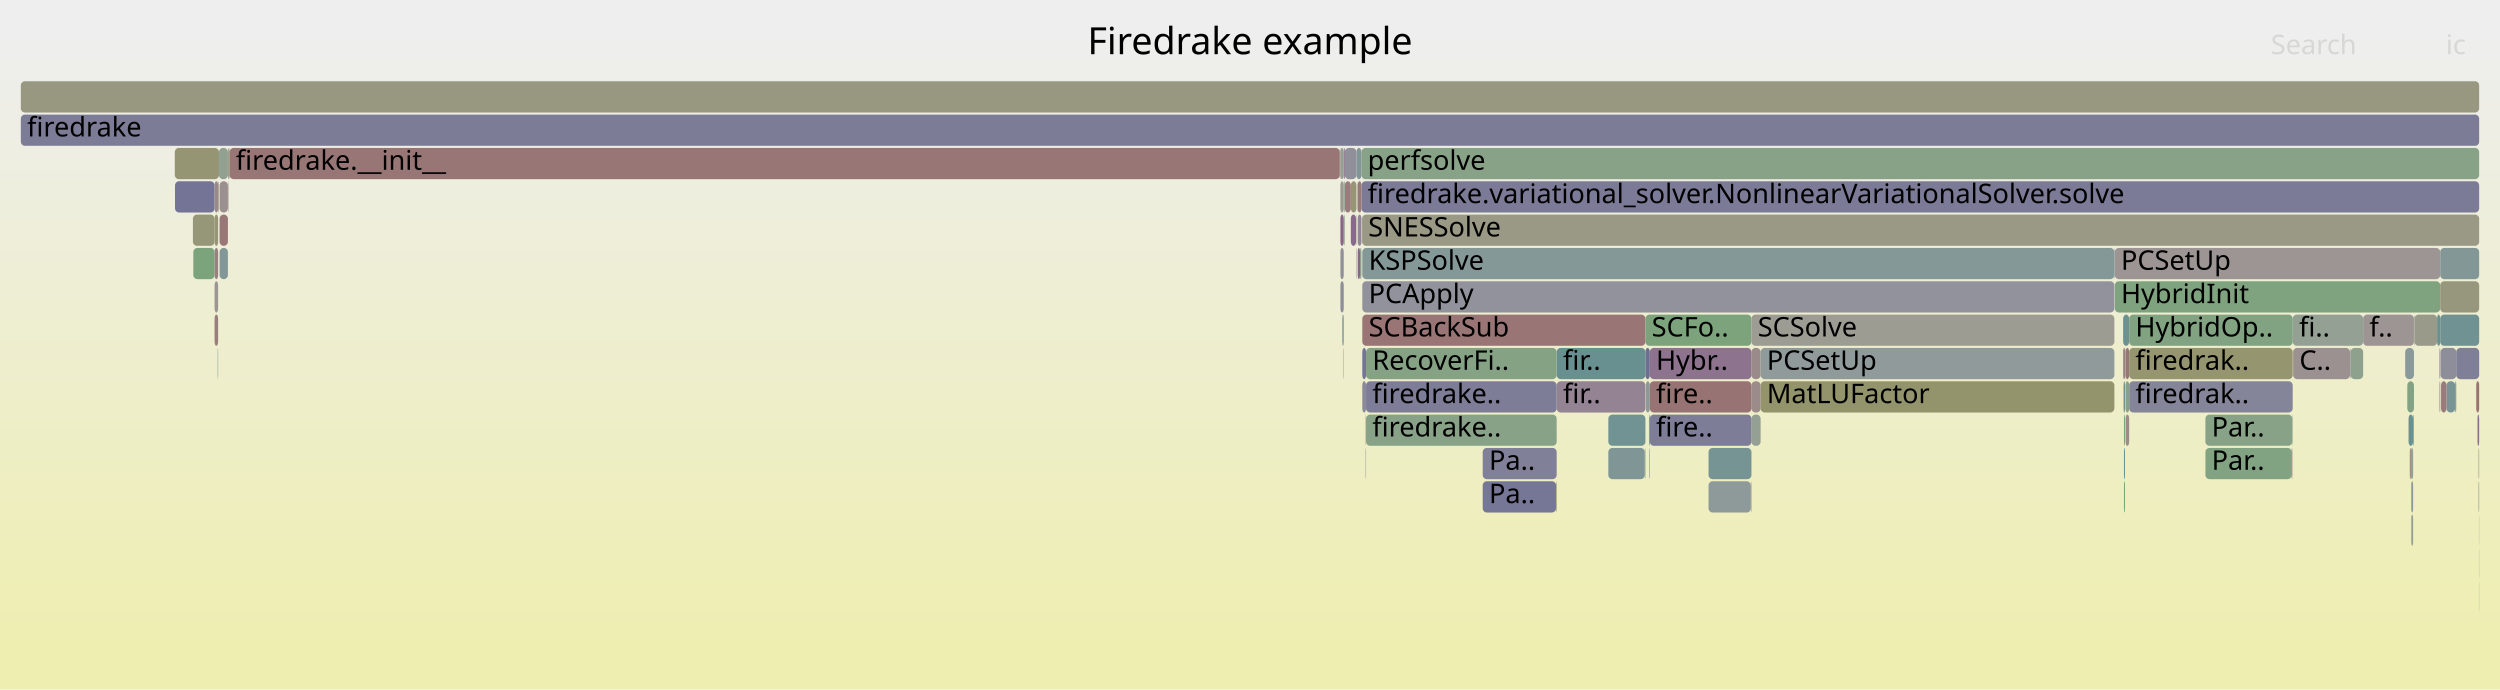
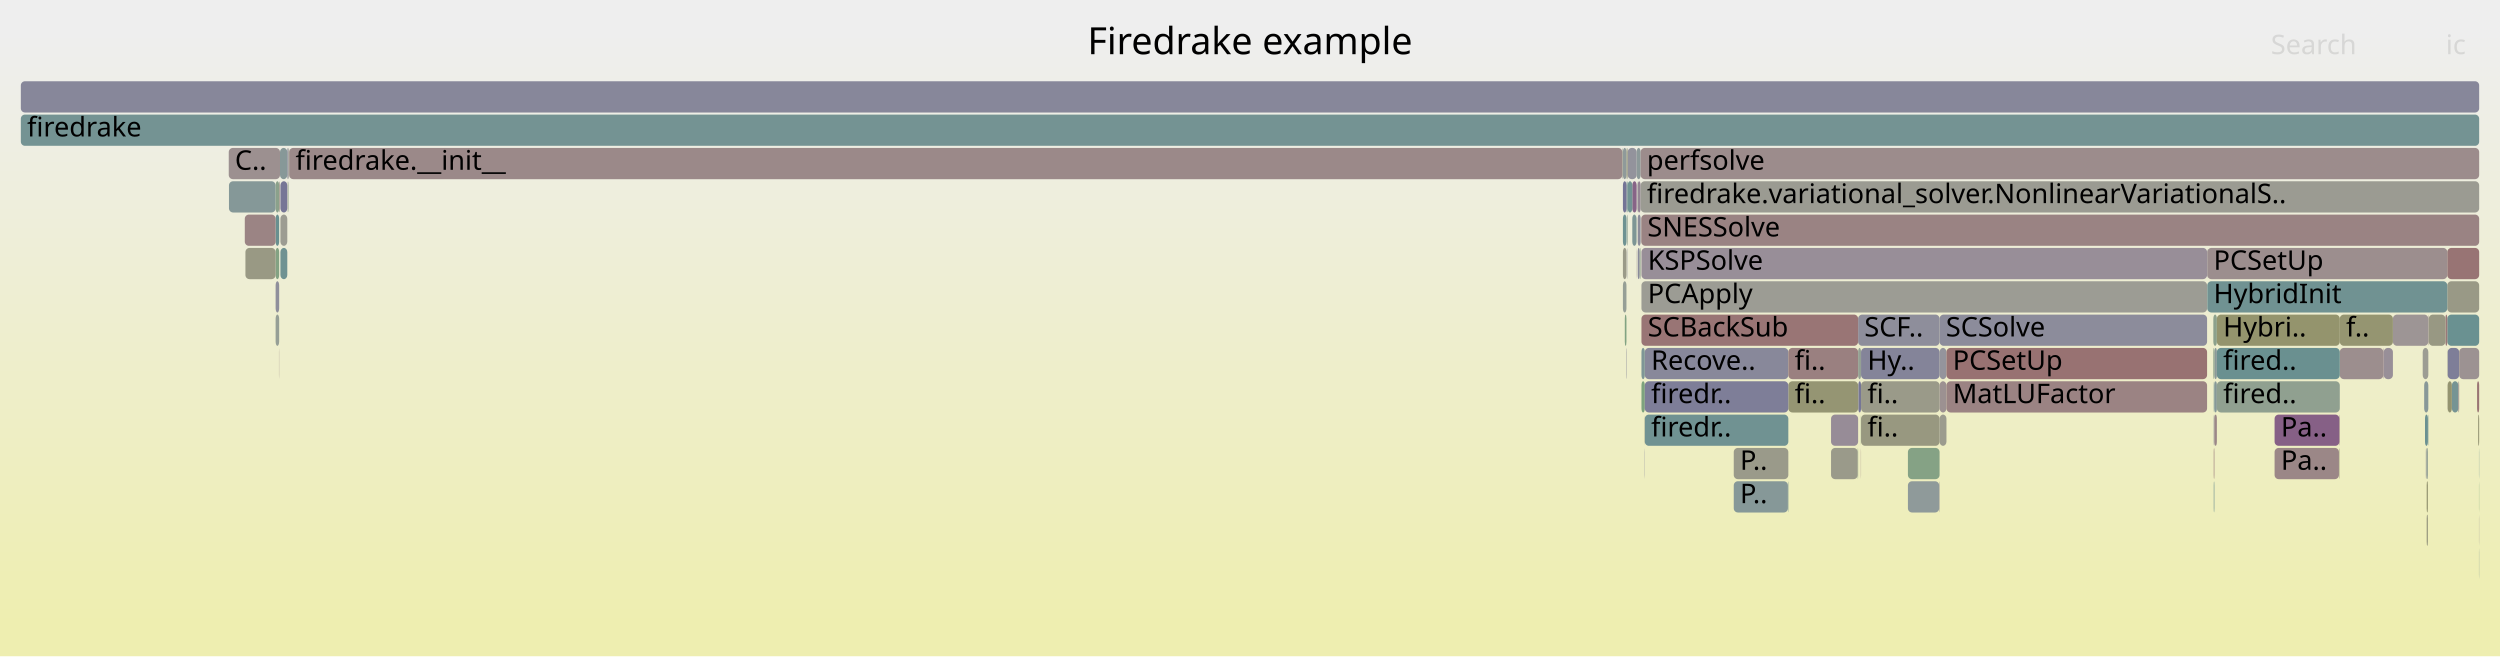
- <svg xmlns="http://www.w3.org/2000/svg" version="1.1" width="1200" height="331" viewBox="0 0 1200 331">
+ <svg xmlns="http://www.w3.org/2000/svg" version="1.1" width="1200" height="315" viewBox="0 0 1200 315">
  <defs>
    <linearGradient id="background" y1="0" y2="1" x1="0" x2="0">
      <stop stop-color="#eeeeee" offset="5%" />
      <stop stop-color="#eeeeb0" offset="95%" />
    </linearGradient>
  </defs>
  <style type="text/css">
	text { font-family:Verdana; font-size:13px; fill:rgb(0,0,0); }
	#search, #ignorecase { opacity:0.1; cursor:pointer; }
	#search:hover, #search.show, #ignorecase:hover, #ignorecase.show { opacity:1; }
	#subtitle { text-anchor:middle; font-color:rgb(160,160,160); }
	#title { text-anchor:middle; font-size:18px}
	#unzoom { cursor:pointer; }
	#frames &gt; *:hover { stroke:black; stroke-width:0.5; cursor:pointer; }
	.hide { display:none; }
	.parent { opacity:0.5; }
</style>
-   <rect x="0.0" y="0" width="1200.0" height="331.0" fill="url(#background)" />
+   <rect x="0.0" y="0" width="1200.0" height="315.0" fill="url(#background)" />
  <text id="title" x="600.00" y="26">Firedrake example</text>
-   <text id="details" x="10.00" y="313"> </text>
+   <text id="details" x="10.00" y="297"> </text>
  <text id="unzoom" x="10.00" y="26" class="hide">Reset Zoom</text>
  <text id="search" x="1090.00" y="26">Search</text>
  <text id="ignorecase" x="1174.00" y="26">ic</text>
-   <text id="matched" x="1090.00" y="313"> </text>
+   <text id="matched" x="1090.00" y="297"> </text>
  <g id="frames">
    <g>
-       <rect x="820.1" y="231" width="20.3" height="15.0" fill="rgb(141.869,153.818,153.818)" rx="2" ry="2" />
-       <text x="823.14" y="241.5" />
-     </g>
-     <g>
-       <rect x="711.7" y="231" width="35.2" height="15.0" fill="rgb(117.622,117.622,150.185)" rx="2" ry="2" />
-       <text x="714.74" y="241.5">Pa..</text>
-     </g>
-     <g>
-       <rect x="1014.9" y="119" width="0.2" height="15.0" fill="rgb(117.884,147.599,147.599)" rx="2" ry="2" />
-       <text x="1017.88" y="129.5" />
-     </g>
-     <g>
-       <rect x="1169.8" y="151" width="1.5" height="15.0" fill="rgb(106.227,144.577,144.577)" rx="2" ry="2" />
-       <text x="1172.84" y="161.5" />
-     </g>
-     <g>
-       <rect x="1128.3" y="167" width="6.0" height="15.0" fill="rgb(141.037,160.761,141.037)" rx="2" ry="2" />
-       <text x="1131.26" y="177.5" />
-     </g>
-     <g>
-       <rect x="1020.0" y="183" width="0.1" height="15.0" fill="rgb(152.127,152.127,129.539)" rx="2" ry="2" />
-       <text x="1022.98" y="193.5" />
-     </g>
-     <g>
-       <rect x="790.0" y="183" width="1.9" height="15.0" fill="rgb(139.681,153.251,153.251)" rx="2" ry="2" />
-       <text x="792.98" y="193.5" />
-     </g>
-     <g>
-       <rect x="643.1" y="71" width="0.3" height="15.0" fill="rgb(152.078,112.595,112.595)" rx="2" ry="2" />
-       <text x="646.11" y="81.5" />
-     </g>
-     <g>
-       <rect x="1171.5" y="167" width="7.5" height="15.0" fill="rgb(142.015,142.015,154.906)" rx="2" ry="2" />
-       <text x="1174.52" y="177.5" />
-     </g>
-     <g>
-       <rect x="820.1" y="215" width="20.6" height="15.0" fill="rgb(117.982,147.625,147.625)" rx="2" ry="2" />
-       <text x="823.14" y="225.5" />
-     </g>
-     <g>
-       <rect x="1154.5" y="167" width="4.2" height="15.0" fill="rgb(138.062,152.831,152.831)" rx="2" ry="2" />
-       <text x="1157.54" y="177.5" />
-     </g>
-     <g>
-       <rect x="643.4" y="135" width="1.6" height="15.0" fill="rgb(142.061,142.061,154.915)" rx="2" ry="2" />
-       <text x="646.41" y="145.5" />
-     </g>
-     <g>
-       <rect x="104.9" y="87" width="0.2" height="15.0" fill="rgb(153.871,126.341,126.341)" rx="2" ry="2" />
-       <text x="107.85" y="97.5" />
-     </g>
-     <g>
-       <rect x="840.4" y="231" width="0.3" height="15.0" fill="rgb(151.61,141.627,151.61)" rx="2" ry="2" />
-       <text x="843.42" y="241.5" />
-     </g>
-     <g>
-       <rect x="1189.2" y="199" width="0.8" height="15.0" fill="rgb(139.715,111.145,139.715)" rx="2" ry="2" />
-       <text x="1192.22" y="209.5" />
-     </g>
-     <g>
-       <rect x="1189.9" y="279" width="0.1" height="15.0" fill="rgb(140.461,160.855,140.461)" rx="2" ry="2" />
-       <text x="1192.87" y="289.5" />
-     </g>
-     <g>
-       <rect x="845.1" y="183" width="169.8" height="15.0" fill="rgb(147.737,147.737,108.262)" rx="2" ry="2" />
-       <text x="848.08" y="193.5">MatLUFactor</text>
-     </g>
-     <g>
-       <rect x="653.9" y="151" width="135.9" height="15.0" fill="rgb(152.692,117.304,117.304)" rx="2" ry="2" />
-       <text x="656.95" y="161.5">SCBackSub</text>
-     </g>
-     <g>
-       <rect x="655.5" y="215" width="0.2" height="15.0" fill="rgb(148.947,134.802,148.947)" rx="2" ry="2" />
-       <text x="658.48" y="225.5" />
-     </g>
-     <g>
-       <rect x="651.1" y="71" width="2.4" height="15.0" fill="rgb(129.452,150.599,150.599)" rx="2" ry="2" />
-       <text x="654.09" y="81.5" />
-     </g>
-     <g>
-       <rect x="1179.0" y="167" width="11.0" height="15.0" fill="rgb(127.097,127.097,152.019)" rx="2" ry="2" />
-       <text x="1181.97" y="177.5" />
-     </g>
-     <g>
-       <rect x="84.0" y="87" width="19.0" height="15.0" fill="rgb(115.752,115.752,149.823)" rx="2" ry="2" />
-       <text x="87.02" y="97.5" />
-     </g>
-     <g>
-       <rect x="644.8" y="167" width="0.2" height="15.0" fill="rgb(148.06,148.06,109.829)" rx="2" ry="2" />
-       <text x="647.77" y="177.5" />
-     </g>
-     <g>
-       <rect x="1157.4" y="231" width="0.9" height="15.0" fill="rgb(137.846,152.775,152.775)" rx="2" ry="2" />
-       <text x="1160.41" y="241.5" />
-     </g>
-     <g>
-       <rect x="650.9" y="103" width="0.2" height="15.0" fill="rgb(154.263,154.263,139.889)" rx="2" ry="2" />
-       <text x="653.88" y="113.5" />
-     </g>
-     <g>
-       <rect x="648.4" y="87" width="2.7" height="15.0" fill="rgb(150.029,150.029,119.37)" rx="2" ry="2" />
-       <text x="651.39" y="97.5" />
-     </g>
-     <g>
-       <rect x="655.5" y="199" width="0.2" height="15.0" fill="rgb(151.61,151.61,127.032)" rx="2" ry="2" />
-       <text x="658.48" y="209.5" />
-     </g>
-     <g>
-       <rect x="645.0" y="71" width="0.5" height="15.0" fill="rgb(133.535,95.308,133.535)" rx="2" ry="2" />
-       <text x="647.96" y="81.5" />
-     </g>
-     <g>
-       <rect x="1020.1" y="167" width="0.2" height="15.0" fill="rgb(144.815,154.582,154.582)" rx="2" ry="2" />
-       <text x="1023.12" y="177.5" />
-     </g>
-     <g>
-       <rect x="1156.1" y="199" width="2.2" height="15.0" fill="rgb(106.068,144.536,144.536)" rx="2" ry="2" />
-       <text x="1159.10" y="209.5" />
-     </g>
-     <g>
-       <rect x="1020.3" y="183" width="1.7" height="15.0" fill="rgb(136.161,161.555,136.161)" rx="2" ry="2" />
-       <text x="1023.28" y="193.5" />
-     </g>
-     <g>
-       <rect x="1178.5" y="183" width="0.5" height="15.0" fill="rgb(111.923,146.054,146.054)" rx="2" ry="2" />
-       <text x="1181.49" y="193.5" />
-     </g>
-     <g>
-       <rect x="791.5" y="199" width="0.4" height="15.0" fill="rgb(114.074,146.612,146.612)" rx="2" ry="2" />
-       <text x="794.49" y="209.5" />
-     </g>
-     <g>
-       <rect x="653.5" y="71" width="536.5" height="15.0" fill="rgb(136.343,161.526,136.343)" rx="2" ry="2" />
-       <text x="656.47" y="81.5">perfsolve</text>
-     </g>
-     <g>
-       <rect x="789.8" y="151" width="50.9" height="15.0" fill="rgb(125.223,163.336,125.223)" rx="2" ry="2" />
-       <text x="792.81" y="161.5">SCFo..</text>
-     </g>
-     <g>
-       <rect x="652.8" y="119" width="0.7" height="15.0" fill="rgb(144.308,160.229,144.308)" rx="2" ry="2" />
-       <text x="655.81" y="129.5" />
-     </g>
-     <g>
-       <rect x="643.4" y="119" width="1.6" height="15.0" fill="rgb(144.305,144.305,155.349)" rx="2" ry="2" />
-       <text x="646.41" y="129.5" />
-     </g>
-     <g>
-       <rect x="643.4" y="71" width="1.6" height="15.0" fill="rgb(147.302,159.741,147.302)" rx="2" ry="2" />
-       <text x="646.41" y="81.5" />
-     </g>
-     <g>
-       <rect x="650.9" y="119" width="0.2" height="15.0" fill="rgb(141.808,141.808,154.866)" rx="2" ry="2" />
-       <text x="653.88" y="129.5" />
-     </g>
-     <g>
-       <rect x="1058.6" y="199" width="41.7" height="15.0" fill="rgb(135.392,161.68,135.392)" rx="2" ry="2" />
-       <text x="1061.59" y="209.5">Par..</text>
-     </g>
-     <g>
-       <rect x="1100.3" y="199" width="0.2" height="15.0" fill="rgb(139.755,160.97,139.755)" rx="2" ry="2" />
-       <text x="1103.30" y="209.5" />
-     </g>
-     <g>
-       <rect x="643.3" y="87" width="0.1" height="15.0" fill="rgb(150.717,150.717,122.705)" rx="2" ry="2" />
-       <text x="646.26" y="97.5" />
-     </g>
-     <g>
-       <rect x="645.5" y="87" width="2.9" height="15.0" fill="rgb(153.619,124.414,124.414)" rx="2" ry="2" />
-       <text x="648.51" y="97.5" />
-     </g>
-     <g>
-       <rect x="840.7" y="199" width="4.4" height="15.0" fill="rgb(147.906,159.643,147.906)" rx="2" ry="2" />
-       <text x="843.73" y="209.5" />
-     </g>
-     <g>
-       <rect x="1171.3" y="119" width="18.7" height="15.0" fill="rgb(131.869,151.225,151.225)" rx="2" ry="2" />
-       <text x="1174.26" y="129.5" />
-     </g>
-     <g>
-       <rect x="747.2" y="183" width="42.6" height="15.0" fill="rgb(147.281,130.533,147.281)" rx="2" ry="2" />
-       <text x="750.25" y="193.5">fir..</text>
-     </g>
-     <g>
-       <rect x="1019.5" y="215" width="0.5" height="15.0" fill="rgb(107.188,144.827,144.827)" rx="2" ry="2" />
-       <text x="1022.47" y="225.5" />
-     </g>
-     <g>
-       <rect x="1020.3" y="199" width="1.7" height="15.0" fill="rgb(155.493,138.776,138.776)" rx="2" ry="2" />
-       <text x="1023.28" y="209.5" />
-     </g>
-     <g>
-       <rect x="643.4" y="103" width="1.6" height="15.0" fill="rgb(136.106,101.896,136.106)" rx="2" ry="2" />
-       <text x="646.41" y="113.5" />
-     </g>
-     <g>
-       <rect x="1019.1" y="151" width="2.9" height="15.0" fill="rgb(106.616,144.678,144.678)" rx="2" ry="2" />
-       <text x="1022.13" y="161.5" />
-     </g>
-     <g>
-       <rect x="643.4" y="87" width="1.6" height="15.0" fill="rgb(155.704,155.704,146.874)" rx="2" ry="2" />
-       <text x="646.41" y="97.5" />
-     </g>
-     <g>
-       <rect x="103.0" y="103" width="1.7" height="15.0" fill="rgb(149.671,149.671,117.637)" rx="2" ry="2" />
-       <text x="105.95" y="113.5" />
-     </g>
-     <g>
-       <rect x="789.8" y="167" width="2.1" height="15.0" fill="rgb(110.089,110.089,148.727)" rx="2" ry="2" />
-       <text x="792.81" y="177.5" />
-     </g>
-     <g>
-       <rect x="1174.3" y="183" width="4.2" height="15.0" fill="rgb(119.896,148.121,148.121)" rx="2" ry="2" />
-       <text x="1177.31" y="193.5" />
-     </g>
-     <g>
-       <rect x="109.9" y="71" width="0.3" height="15.0" fill="rgb(148.845,148.845,113.633)" rx="2" ry="2" />
-       <text x="112.93" y="81.5" />
-     </g>
-     <g>
-       <rect x="105.4" y="87" width="4.0" height="15.0" fill="rgb(156.099,143.426,143.426)" rx="2" ry="2" />
-       <text x="108.38" y="97.5" />
-     </g>
-     <g>
-       <rect x="1015.1" y="135" width="156.2" height="15.0" fill="rgb(126.474,163.132,126.474)" rx="2" ry="2" />
-       <text x="1018.08" y="145.5">HybridInit</text>
-     </g>
-     <g>
-       <rect x="105.4" y="119" width="4.0" height="15.0" fill="rgb(129.897,150.714,150.714)" rx="2" ry="2" />
-       <text x="108.38" y="129.5" />
-     </g>
-     <g>
-       <rect x="653.9" y="183" width="1.8" height="15.0" fill="rgb(138.079,138.079,154.144)" rx="2" ry="2" />
-       <text x="656.95" y="193.5" />
-     </g>
-     <g>
-       <rect x="747.2" y="167" width="42.6" height="15.0" fill="rgb(105.282,144.332,144.332)" rx="2" ry="2" />
-       <text x="750.25" y="177.5">fir..</text>
-     </g>
-     <g>
-       <rect x="1019.1" y="167" width="1.0" height="15.0" fill="rgb(154.503,131.191,131.191)" rx="2" ry="2" />
-       <text x="1022.13" y="177.5" />
-     </g>
-     <g>
-       <rect x="103.0" y="87" width="1.7" height="15.0" fill="rgb(155.313,137.398,137.398)" rx="2" ry="2" />
-       <text x="105.95" y="97.5" />
-     </g>
-     <g>
-       <rect x="1015.1" y="119" width="156.2" height="15.0" fill="rgb(156.676,147.85,147.85)" rx="2" ry="2" />
-       <text x="1018.08" y="129.5">PCSetUp</text>
-     </g>
-     <g>
-       <rect x="648.4" y="103" width="2.5" height="15.0" fill="rgb(137.23,104.776,137.23)" rx="2" ry="2" />
-       <text x="651.39" y="113.5" />
-     </g>
-     <g>
-       <rect x="83.9" y="71" width="21.2" height="15.0" fill="rgb(149.382,149.382,116.238)" rx="2" ry="2" />
-       <text x="86.87" y="81.5" />
-     </g>
-     <g>
-       <rect x="645.4" y="103" width="0.1" height="15.0" fill="rgb(152.078,112.601,112.601)" rx="2" ry="2" />
-       <text x="648.35" y="113.5" />
-     </g>
-     <g>
-       <rect x="1188.6" y="183" width="1.4" height="15.0" fill="rgb(152.143,113.098,113.098)" rx="2" ry="2" />
-       <text x="1191.59" y="193.5" />
-     </g>
-     <g>
-       <rect x="651.5" y="87" width="0.2" height="15.0" fill="rgb(151.084,151.084,124.484)" rx="2" ry="2" />
-       <text x="654.48" y="97.5" />
-     </g>
-     <g>
-       <rect x="1189.9" y="263" width="0.1" height="15.0" fill="rgb(150.804,150.804,123.125)" rx="2" ry="2" />
+       <rect x="1164.4" y="215" width="0.3" height="15.0" fill="rgb(147.578,147.578,155.983)" rx="2" ry="2" />
+       <text x="1167.35" y="225.5" />
+     </g>
+     <g>
+       <rect x="878.9" y="199" width="13.0" height="15.0" fill="rgb(151.022,140.119,151.022)" rx="2" ry="2" />
+       <text x="881.88" y="209.5" />
+     </g>
+     <g>
+       <rect x="785.5" y="103" width="0.1" height="15.0" fill="rgb(144.31,160.229,144.31)" rx="2" ry="2" />
+       <text x="788.46" y="113.5" />
+     </g>
+     <g>
+       <rect x="1062.6" y="231" width="0.3" height="15.0" fill="rgb(114.373,146.689,146.689)" rx="2" ry="2" />
+       <text x="1065.62" y="241.5" />
+     </g>
+     <g>
+       <rect x="1144.2" y="167" width="4.4" height="15.0" fill="rgb(152.103,142.888,152.103)" rx="2" ry="2" />
+       <text x="1147.16" y="177.5" />
+     </g>
+     <g>
+       <rect x="1059.4" y="119" width="0.1" height="15.0" fill="rgb(114.709,114.709,149.621)" rx="2" ry="2" />
+       <text x="1062.36" y="129.5" />
+     </g>
+     <g>
+       <rect x="1165.6" y="151" width="0.2" height="15.0" fill="rgb(154.586,131.827,131.827)" rx="2" ry="2" />
+       <text x="1168.63" y="161.5" />
+     </g>
+     <g>
+       <rect x="1189.9" y="231" width="0.1" height="15.0" fill="rgb(124.136,163.513,124.136)" rx="2" ry="2" />
+       <text x="1192.87" y="241.5" />
+     </g>
+     <g>
+       <rect x="1174.6" y="183" width="0.1" height="15.0" fill="rgb(156.714,148.142,148.142)" rx="2" ry="2" />
+       <text x="1177.58" y="193.5" />
+     </g>
+     <g>
+       <rect x="1148.6" y="151" width="17.0" height="15.0" fill="rgb(156.773,148.593,148.593)" rx="2" ry="2" />
+       <text x="1151.59" y="161.5" />
+     </g>
+     <g>
+       <rect x="1165.4" y="199" width="0.2" height="15.0" fill="rgb(120.843,148.367,148.367)" rx="2" ry="2" />
+       <text x="1168.40" y="209.5" />
+     </g>
+     <g>
+       <rect x="783.5" y="87" width="2.1" height="15.0" fill="rgb(135.263,99.736,135.263)" rx="2" ry="2" />
+       <text x="786.52" y="97.5" />
+     </g>
+     <g>
+       <rect x="891.7" y="215" width="0.2" height="15.0" fill="rgb(133.54,161.982,133.54)" rx="2" ry="2" />
+       <text x="894.66" y="225.5" />
+     </g>
+     <g>
+       <rect x="1144.0" y="167" width="0.2" height="15.0" fill="rgb(139.211,109.854,139.211)" rx="2" ry="2" />
+       <text x="1146.98" y="177.5" />
+     </g>
+     <g>
+       <rect x="1174.7" y="135" width="15.3" height="15.0" fill="rgb(153.119,153.119,134.344)" rx="2" ry="2" />
+       <text x="1177.75" y="145.5" />
+     </g>
+     <g>
+       <rect x="1062.6" y="199" width="0.3" height="15.0" fill="rgb(132.028,132.028,152.973)" rx="2" ry="2" />
+       <text x="1065.62" y="209.5" />
+     </g>
+     <g>
+       <rect x="780.9" y="119" width="0.2" height="15.0" fill="rgb(146.786,146.786,155.83)" rx="2" ry="2" />
+       <text x="783.92" y="129.5" />
+     </g>
+     <g>
+       <rect x="1123.1" y="167" width="20.9" height="15.0" fill="rgb(155.906,141.945,141.945)" rx="2" ry="2" />
+       <text x="1126.11" y="177.5" />
+     </g>
+     <g>
+       <rect x="1174.7" y="151" width="15.3" height="15.0" fill="rgb(106.413,144.626,144.626)" rx="2" ry="2" />
+       <text x="1177.75" y="161.5" />
+     </g>
+     <g>
+       <rect x="786.1" y="119" width="0.9" height="15.0" fill="rgb(138.313,138.313,154.19)" rx="2" ry="2" />
+       <text x="789.09" y="129.5" />
+     </g>
+     <g>
+       <rect x="1189.9" y="263" width="0.1" height="15.0" fill="rgb(127.088,149.986,149.986)" rx="2" ry="2" />
      <text x="1192.87" y="273.5" />
    </g>
    <g>
-       <rect x="1100.7" y="167" width="27.3" height="15.0" fill="rgb(156.358,145.414,145.414)" rx="2" ry="2" />
-       <text x="1103.70" y="177.5">C..</text>
-     </g>
-     <g>
-       <rect x="1156.7" y="215" width="0.5" height="15.0" fill="rgb(153.045,120.009,120.009)" rx="2" ry="2" />
-       <text x="1159.69" y="225.5" />
-     </g>
-     <g>
-       <rect x="653.5" y="87" width="536.5" height="15.0" fill="rgb(122.526,122.526,151.134)" rx="2" ry="2" />
-       <text x="656.47" y="97.5">firedrake.variational_solver.NonlinearVariationalSolver.solve</text>
-     </g>
-     <g>
-       <rect x="655.7" y="167" width="91.5" height="15.0" fill="rgb(132.749,162.111,132.749)" rx="2" ry="2" />
-       <text x="658.72" y="177.5">RecoverFi..</text>
-     </g>
-     <g>
-       <rect x="105.1" y="71" width="4.3" height="15.0" fill="rgb(145.846,159.979,145.846)" rx="2" ry="2" />
-       <text x="108.11" y="81.5" />
-     </g>
-     <g>
-       <rect x="92.8" y="119" width="10.2" height="15.0" fill="rgb(124.073,163.523,124.073)" rx="2" ry="2" />
-       <text x="95.81" y="129.5" />
-     </g>
-     <g>
-       <rect x="791.6" y="215" width="0.3" height="15.0" fill="rgb(143.88,154.339,154.339)" rx="2" ry="2" />
-       <text x="794.63" y="225.5" />
-     </g>
-     <g>
-       <rect x="10.0" y="55" width="1180.0" height="15.0" fill="rgb(123.52,123.52,151.326)" rx="2" ry="2" />
+       <rect x="789.4" y="215" width="0.1" height="15.0" fill="rgb(113.778,113.778,149.441)" rx="2" ry="2" />
+       <text x="792.35" y="225.5" />
+     </g>
+     <g>
+       <rect x="1164.8" y="247" width="0.6" height="15.0" fill="rgb(151.345,151.345,125.75)" rx="2" ry="2" />
+       <text x="1167.82" y="257.5" />
+     </g>
+     <g>
+       <rect x="893.3" y="183" width="37.7" height="15.0" fill="rgb(153.671,153.671,137.022)" rx="2" ry="2" />
+       <text x="896.35" y="193.5">fi..</text>
+     </g>
+     <g>
+       <rect x="134.2" y="87" width="0.2" height="15.0" fill="rgb(134.2,161.874,134.2)" rx="2" ry="2" />
+       <text x="137.17" y="97.5" />
+     </g>
+     <g>
+       <rect x="789.5" y="167" width="68.9" height="15.0" fill="rgb(136.196,136.196,153.78)" rx="2" ry="2" />
+       <text x="792.54" y="177.5">Recove..</text>
+     </g>
+     <g>
+       <rect x="787.9" y="135" width="271.5" height="15.0" fill="rgb(155.851,155.851,147.585)" rx="2" ry="2" />
+       <text x="790.92" y="145.5">PCApply</text>
+     </g>
+     <g>
+       <rect x="931.0" y="183" width="3.3" height="15.0" fill="rgb(156.28,144.812,144.812)" rx="2" ry="2" />
+       <text x="934.02" y="193.5" />
+     </g>
+     <g>
+       <rect x="787.8" y="103" width="402.2" height="15.0" fill="rgb(154.417,130.533,130.533)" rx="2" ry="2" />
+       <text x="790.76" y="113.5">SNESSolve</text>
+     </g>
+     <g>
+       <rect x="781.3" y="71" width="4.3" height="15.0" fill="rgb(147.495,147.495,155.967)" rx="2" ry="2" />
+       <text x="784.27" y="81.5" />
+     </g>
+     <g>
+       <rect x="1062.9" y="183" width="1.2" height="15.0" fill="rgb(134.045,151.789,151.789)" rx="2" ry="2" />
+       <text x="1065.90" y="193.5" />
+     </g>
+     <g>
+       <rect x="780.5" y="167" width="0.2" height="15.0" fill="rgb(143.029,143.029,155.102)" rx="2" ry="2" />
+       <text x="783.46" y="177.5" />
+     </g>
+     <g>
+       <rect x="786.1" y="103" width="1.4" height="15.0" fill="rgb(139.882,139.882,154.493)" rx="2" ry="2" />
+       <text x="789.09" y="113.5" />
+     </g>
+     <g>
+       <rect x="931.0" y="167" width="3.3" height="15.0" fill="rgb(147.619,147.619,155.991)" rx="2" ry="2" />
+       <text x="934.02" y="177.5" />
+     </g>
+     <g>
+       <rect x="779.0" y="135" width="1.7" height="15.0" fill="rgb(150.103,159.286,150.103)" rx="2" ry="2" />
+       <text x="781.98" y="145.5" />
+     </g>
+     <g>
+       <rect x="109.9" y="87" width="22.4" height="15.0" fill="rgb(132.93,151.5,151.5)" rx="2" ry="2" />
+       <text x="112.88" y="97.5" />
+     </g>
+     <g>
+       <rect x="930.8" y="231" width="0.2" height="15.0" fill="rgb(156.765,148.535,148.535)" rx="2" ry="2" />
+       <text x="933.80" y="241.5" />
+     </g>
+     <g>
+       <rect x="1164.0" y="199" width="1.4" height="15.0" fill="rgb(107.233,144.838,144.838)" rx="2" ry="2" />
+       <text x="1166.99" y="209.5" />
+     </g>
+     <g>
+       <rect x="1174.6" y="167" width="0.1" height="15.0" fill="rgb(150.326,150.326,120.81)" rx="2" ry="2" />
+       <text x="1177.58" y="177.5" />
+     </g>
+     <g>
+       <rect x="1174.9" y="167" width="5.5" height="15.0" fill="rgb(126.284,126.284,151.861)" rx="2" ry="2" />
+       <text x="1177.94" y="177.5" />
+     </g>
+     <g>
+       <rect x="132.3" y="103" width="1.7" height="15.0" fill="rgb(104.389,144.101,144.101)" rx="2" ry="2" />
+       <text x="135.34" y="113.5" />
+     </g>
+     <g>
+       <rect x="785.6" y="71" width="1.9" height="15.0" fill="rgb(140.064,153.35,153.35)" rx="2" ry="2" />
+       <text x="788.63" y="81.5" />
+     </g>
+     <g>
+       <rect x="1091.8" y="215" width="30.9" height="15.0" fill="rgb(155.006,135.045,135.045)" rx="2" ry="2" />
+       <text x="1094.85" y="225.5">Pa..</text>
+     </g>
+     <g>
+       <rect x="134.4" y="71" width="3.5" height="15.0" fill="rgb(134.597,151.932,151.932)" rx="2" ry="2" />
+       <text x="137.39" y="81.5" />
+     </g>
+     <g>
+       <rect x="878.9" y="215" width="12.8" height="15.0" fill="rgb(153.834,153.834,137.81)" rx="2" ry="2" />
+       <text x="881.88" y="225.5" />
+     </g>
+     <g>
+       <rect x="1176.9" y="183" width="3.1" height="15.0" fill="rgb(117.576,147.52,147.52)" rx="2" ry="2" />
+       <text x="1179.93" y="193.5" />
+     </g>
+     <g>
+       <rect x="109.8" y="71" width="24.6" height="15.0" fill="rgb(156.223,144.379,144.379)" rx="2" ry="2" />
+       <text x="112.75" y="81.5">C..</text>
+     </g>
+     <g>
+       <rect x="789.5" y="199" width="68.9" height="15.0" fill="rgb(112.409,146.18,146.18)" rx="2" ry="2" />
+       <text x="792.54" y="209.5">firedr..</text>
+     </g>
+     <g>
+       <rect x="934.3" y="167" width="125.1" height="15.0" fill="rgb(152.295,114.265,114.265)" rx="2" ry="2" />
+       <text x="937.31" y="177.5">PCSetUp</text>
+     </g>
+     <g>
+       <rect x="787.9" y="167" width="1.6" height="15.0" fill="rgb(125.94,149.688,149.688)" rx="2" ry="2" />
+       <text x="790.92" y="177.5" />
+     </g>
+     <g>
+       <rect x="787.0" y="119" width="0.5" height="15.0" fill="rgb(144.584,160.184,144.584)" rx="2" ry="2" />
+       <text x="790.00" y="129.5" />
+     </g>
+     <g>
+       <rect x="137.9" y="71" width="0.6" height="15.0" fill="rgb(139.403,139.403,154.401)" rx="2" ry="2" />
+       <text x="140.92" y="81.5" />
+     </g>
+     <g>
+       <rect x="780.9" y="103" width="0.2" height="15.0" fill="rgb(128.125,150.255,150.255)" rx="2" ry="2" />
+       <text x="783.92" y="113.5" />
+     </g>
+     <g>
+       <rect x="893.3" y="199" width="37.7" height="15.0" fill="rgb(151.885,151.885,128.365)" rx="2" ry="2" />
+       <text x="896.35" y="209.5">fi..</text>
+     </g>
+     <g>
+       <rect x="779.0" y="71" width="1.7" height="15.0" fill="rgb(143.177,154.157,154.157)" rx="2" ry="2" />
+       <text x="781.98" y="81.5" />
+     </g>
+     <g>
+       <rect x="1180.4" y="167" width="9.6" height="15.0" fill="rgb(156.418,145.874,145.874)" rx="2" ry="2" />
+       <text x="1183.36" y="177.5" />
+     </g>
+     <g>
+       <rect x="10.0" y="55" width="1180.0" height="15.0" fill="rgb(116.204,147.164,147.164)" rx="2" ry="2" />
      <text x="13.00" y="65.5">firedrake</text>
    </g>
    <g>
-       <rect x="1158.3" y="199" width="0.4" height="15.0" fill="rgb(132.447,162.16,132.447)" rx="2" ry="2" />
-       <text x="1161.31" y="209.5" />
-     </g>
-     <g>
-       <rect x="1171.7" y="183" width="2.6" height="15.0" fill="rgb(153.457,123.168,123.168)" rx="2" ry="2" />
-       <text x="1174.65" y="193.5" />
-     </g>
-     <g>
-       <rect x="1171.3" y="151" width="18.7" height="15.0" fill="rgb(112.613,146.233,146.233)" rx="2" ry="2" />
-       <text x="1174.26" y="161.5" />
-     </g>
-     <g>
-       <rect x="644.3" y="151" width="0.7" height="15.0" fill="rgb(127.718,150.149,150.149)" rx="2" ry="2" />
-       <text x="647.30" y="161.5" />
-     </g>
-     <g>
-       <rect x="1159.0" y="151" width="10.8" height="15.0" fill="rgb(154.132,154.132,139.253)" rx="2" ry="2" />
-       <text x="1161.97" y="161.5" />
-     </g>
-     <g>
-       <rect x="772.0" y="199" width="17.8" height="15.0" fill="rgb(114.344,146.682,146.682)" rx="2" ry="2" />
-       <text x="774.97" y="209.5" />
-     </g>
-     <g>
-       <rect x="1020.3" y="167" width="1.7" height="15.0" fill="rgb(152.964,119.393,119.393)" rx="2" ry="2" />
-       <text x="1023.28" y="177.5" />
-     </g>
-     <g>
-       <rect x="104.5" y="167" width="0.2" height="15.0" fill="rgb(112.143,146.111,146.111)" rx="2" ry="2" />
-       <text x="107.51" y="177.5" />
-     </g>
-     <g>
-       <rect x="1171.0" y="167" width="0.3" height="15.0" fill="rgb(134.484,97.741,134.484)" rx="2" ry="2" />
-       <text x="1174.01" y="177.5" />
-     </g>
-     <g>
-       <rect x="840.7" y="167" width="4.4" height="15.0" fill="rgb(155.431,138.307,138.307)" rx="2" ry="2" />
-       <text x="843.73" y="177.5" />
-     </g>
-     <g>
-       <rect x="789.5" y="215" width="0.3" height="15.0" fill="rgb(126.59,163.113,126.59)" rx="2" ry="2" />
-       <text x="792.49" y="225.5" />
-     </g>
-     <g>
-       <rect x="1022.0" y="183" width="78.5" height="15.0" fill="rgb(133.062,133.062,153.173)" rx="2" ry="2" />
-       <text x="1024.99" y="193.5">firedrak..</text>
-     </g>
-     <g>
-       <rect x="1100.5" y="151" width="33.8" height="15.0" fill="rgb(148.388,159.565,148.388)" rx="2" ry="2" />
-       <text x="1103.55" y="161.5">fi..</text>
-     </g>
-     <g>
-       <rect x="1058.6" y="215" width="41.4" height="15.0" fill="rgb(129.402,162.655,129.402)" rx="2" ry="2" />
-       <text x="1061.59" y="225.5">Par..</text>
-     </g>
-     <g>
-       <rect x="651.7" y="87" width="1.8" height="15.0" fill="rgb(153.283,121.835,121.835)" rx="2" ry="2" />
-       <text x="654.67" y="97.5" />
-     </g>
-     <g>
-       <rect x="105.4" y="103" width="4.0" height="15.0" fill="rgb(152.941,119.213,119.213)" rx="2" ry="2" />
-       <text x="108.38" y="113.5" />
-     </g>
-     <g>
-       <rect x="1189.9" y="247" width="0.1" height="15.0" fill="rgb(156.222,144.368,144.368)" rx="2" ry="2" />
+       <rect x="780.7" y="87" width="0.6" height="15.0" fill="rgb(120.352,148.239,148.239)" rx="2" ry="2" />
+       <text x="783.67" y="97.5" />
+     </g>
+     <g>
+       <rect x="132.3" y="151" width="1.7" height="15.0" fill="rgb(150.156,159.277,150.156)" rx="2" ry="2" />
+       <text x="135.34" y="161.5" />
+     </g>
+     <g>
+       <rect x="915.8" y="215" width="15.2" height="15.0" fill="rgb(133.22,162.034,133.22)" rx="2" ry="2" />
+       <text x="918.77" y="225.5" />
+     </g>
+     <g>
+       <rect x="138.5" y="71" width="0.3" height="15.0" fill="rgb(153.852,153.852,137.899)" rx="2" ry="2" />
+       <text x="141.52" y="81.5" />
+     </g>
+     <g>
+       <rect x="858.2" y="231" width="0.2" height="15.0" fill="rgb(113.845,146.553,146.553)" rx="2" ry="2" />
+       <text x="861.21" y="241.5" />
+     </g>
+     <g>
+       <rect x="832.2" y="231" width="26.0" height="15.0" fill="rgb(133.816,151.73,151.73)" rx="2" ry="2" />
+       <text x="835.21" y="241.5">P..</text>
+     </g>
+     <g>
+       <rect x="1062.6" y="183" width="0.3" height="15.0" fill="rgb(117.764,147.568,147.568)" rx="2" ry="2" />
+       <text x="1065.62" y="193.5" />
+     </g>
+     <g>
+       <rect x="785.9" y="87" width="0.2" height="15.0" fill="rgb(148.596,159.531,148.596)" rx="2" ry="2" />
+       <text x="788.95" y="97.5" />
+     </g>
+     <g>
+       <rect x="132.3" y="135" width="1.7" height="15.0" fill="rgb(143.21,143.21,155.137)" rx="2" ry="2" />
+       <text x="135.34" y="145.5" />
+     </g>
+     <g>
+       <rect x="891.9" y="151" width="39.1" height="15.0" fill="rgb(141.541,141.541,154.814)" rx="2" ry="2" />
+       <text x="894.89" y="161.5">SCF..</text>
+     </g>
+     <g>
+       <rect x="786.1" y="87" width="1.4" height="15.0" fill="rgb(148.212,132.917,148.212)" rx="2" ry="2" />
+       <text x="789.09" y="97.5" />
+     </g>
+     <g>
+       <rect x="787.9" y="183" width="1.6" height="15.0" fill="rgb(124.679,163.424,124.679)" rx="2" ry="2" />
+       <text x="790.92" y="193.5" />
+     </g>
+     <g>
+       <rect x="1091.8" y="199" width="31.1" height="15.0" fill="rgb(133.975,96.436,133.975)" rx="2" ry="2" />
+       <text x="1094.85" y="209.5">Pa..</text>
+     </g>
+     <g>
+       <rect x="1062.4" y="151" width="1.7" height="15.0" fill="rgb(140.054,160.921,140.054)" rx="2" ry="2" />
+       <text x="1065.42" y="161.5" />
+     </g>
+     <g>
+       <rect x="132.3" y="87" width="1.7" height="15.0" fill="rgb(138.978,161.097,138.978)" rx="2" ry="2" />
+       <text x="135.34" y="97.5" />
+     </g>
+     <g>
+       <rect x="779.0" y="87" width="1.7" height="15.0" fill="rgb(116.375,116.375,149.944)" rx="2" ry="2" />
+       <text x="781.98" y="97.5" />
+     </g>
+     <g>
+       <rect x="1189.9" y="215" width="0.1" height="15.0" fill="rgb(106.899,144.751,144.751)" rx="2" ry="2" />
+       <text x="1192.87" y="225.5" />
+     </g>
+     <g>
+       <rect x="1064.1" y="151" width="59.0" height="15.0" fill="rgb(147.91,147.91,109.103)" rx="2" ry="2" />
+       <text x="1067.13" y="161.5">Hybri..</text>
+     </g>
+     <g>
+       <rect x="1122.9" y="199" width="0.2" height="15.0" fill="rgb(154.062,127.811,127.811)" rx="2" ry="2" />
+       <text x="1125.93" y="209.5" />
+     </g>
+     <g>
+       <rect x="117.5" y="103" width="14.8" height="15.0" fill="rgb(154.606,131.98,131.98)" rx="2" ry="2" />
+       <text x="120.54" y="113.5" />
+     </g>
+     <g>
+       <rect x="1180.0" y="183" width="0.4" height="15.0" fill="rgb(155.975,142.476,142.476)" rx="2" ry="2" />
+       <text x="1182.99" y="193.5" />
+     </g>
+     <g>
+       <rect x="133.9" y="167" width="0.1" height="15.0" fill="rgb(155.245,136.877,136.877)" rx="2" ry="2" />
+       <text x="136.86" y="177.5" />
+     </g>
+     <g>
+       <rect x="779.0" y="119" width="1.7" height="15.0" fill="rgb(153.728,153.728,137.299)" rx="2" ry="2" />
+       <text x="781.98" y="129.5" />
+     </g>
+     <g>
+       <rect x="785.5" y="119" width="0.1" height="15.0" fill="rgb(155.824,141.315,141.315)" rx="2" ry="2" />
+       <text x="788.46" y="129.5" />
+     </g>
+     <g>
+       <rect x="892.0" y="183" width="1.3" height="15.0" fill="rgb(118.36,118.36,150.328)" rx="2" ry="2" />
+       <text x="895.02" y="193.5" />
+     </g>
+     <g>
+       <rect x="1064.1" y="183" width="59.0" height="15.0" fill="rgb(143.91,160.294,143.91)" rx="2" ry="2" />
+       <text x="1067.13" y="193.5">fired..</text>
+     </g>
+     <g>
+       <rect x="1062.9" y="167" width="1.2" height="15.0" fill="rgb(138.269,152.885,152.885)" rx="2" ry="2" />
+       <text x="1065.90" y="177.5" />
+     </g>
+     <g>
+       <rect x="1163.6" y="183" width="2.0" height="15.0" fill="rgb(136.236,152.357,152.357)" rx="2" ry="2" />
+       <text x="1166.62" y="193.5" />
+     </g>
+     <g>
+       <rect x="787.5" y="87" width="402.5" height="15.0" fill="rgb(155.426,155.426,145.524)" rx="2" ry="2" />
+       <text x="790.51" y="97.5">firedrake.variational_solver.NonlinearVariationalS..</text>
+     </g>
+     <g>
+       <rect x="779.9" y="151" width="0.8" height="15.0" fill="rgb(130.17,162.53,130.17)" rx="2" ry="2" />
+       <text x="782.90" y="161.5" />
+     </g>
+     <g>
+       <rect x="134.6" y="103" width="3.3" height="15.0" fill="rgb(155.504,155.504,145.905)" rx="2" ry="2" />
+       <text x="137.65" y="113.5" />
+     </g>
+     <g>
+       <rect x="1174.7" y="119" width="15.3" height="15.0" fill="rgb(152.494,115.79,115.79)" rx="2" ry="2" />
+       <text x="1177.75" y="129.5" />
+     </g>
+     <g>
+       <rect x="132.3" y="119" width="1.7" height="15.0" fill="rgb(130.926,162.407,130.926)" rx="2" ry="2" />
+       <text x="135.34" y="129.5" />
+     </g>
+     <g>
+       <rect x="1189.0" y="183" width="1.0" height="15.0" fill="rgb(152.58,116.447,116.447)" rx="2" ry="2" />
+       <text x="1192.01" y="193.5" />
+     </g>
+     <g>
+       <rect x="1162.9" y="167" width="2.7" height="15.0" fill="rgb(155.659,155.659,146.654)" rx="2" ry="2" />
+       <text x="1165.91" y="177.5" />
+     </g>
+     <g>
+       <rect x="138.1" y="87" width="0.2" height="15.0" fill="rgb(151.742,151.742,127.672)" rx="2" ry="2" />
+       <text x="141.12" y="97.5" />
+     </g>
+     <g>
+       <rect x="934.3" y="183" width="125.1" height="15.0" fill="rgb(154.505,131.206,131.206)" rx="2" ry="2" />
+       <text x="937.31" y="193.5">MatLUFactor</text>
+     </g>
+     <g>
+       <rect x="787.5" y="71" width="402.5" height="15.0" fill="rgb(155.617,139.727,139.727)" rx="2" ry="2" />
+       <text x="790.51" y="81.5">perfsolve</text>
+     </g>
+     <g>
+       <rect x="1059.5" y="119" width="115.2" height="15.0" fill="rgb(155.857,141.568,141.568)" rx="2" ry="2" />
+       <text x="1062.52" y="129.5">PCSetUp</text>
+     </g>
+     <g>
+       <rect x="783.5" y="103" width="2.0" height="15.0" fill="rgb(124.887,149.415,149.415)" rx="2" ry="2" />
+       <text x="786.52" y="113.5" />
+     </g>
+     <g>
+       <rect x="134.6" y="87" width="3.3" height="15.0" fill="rgb(117.888,117.888,150.236)" rx="2" ry="2" />
+       <text x="137.65" y="97.5" />
+     </g>
+     <g>
+       <rect x="858.4" y="183" width="33.5" height="15.0" fill="rgb(149.111,149.111,114.922)" rx="2" ry="2" />
+       <text x="861.44" y="193.5">fi..</text>
+     </g>
+     <g>
+       <rect x="781.3" y="87" width="2.2" height="15.0" fill="rgb(114.081,146.614,146.614)" rx="2" ry="2" />
+       <text x="784.27" y="97.5" />
+     </g>
+     <g>
+       <rect x="1062.6" y="215" width="0.3" height="15.0" fill="rgb(153.74,125.34,125.34)" rx="2" ry="2" />
+       <text x="1065.62" y="225.5" />
+     </g>
+     <g>
+       <rect x="134.6" y="119" width="3.3" height="15.0" fill="rgb(111.261,145.883,145.883)" rx="2" ry="2" />
+       <text x="137.65" y="129.5" />
+     </g>
+     <g>
+       <rect x="787.9" y="119" width="271.5" height="15.0" fill="rgb(151.94,142.471,151.94)" rx="2" ry="2" />
+       <text x="790.92" y="129.5">KSPSolve</text>
+     </g>
+     <g>
+       <rect x="1173.8" y="151" width="0.9" height="15.0" fill="rgb(153.104,120.461,120.461)" rx="2" ry="2" />
+       <text x="1176.76" y="161.5" />
+     </g>
+     <g>
+       <rect x="138.8" y="71" width="639.9" height="15.0" fill="rgb(155.242,136.855,136.855)" rx="2" ry="2" />
+       <text x="141.84" y="81.5">firedrake.__init__</text>
+     </g>
+     <g>
+       <rect x="832.2" y="215" width="26.2" height="15.0" fill="rgb(153.799,153.799,137.64)" rx="2" ry="2" />
+       <text x="835.21" y="225.5">P..</text>
+     </g>
+     <g>
+       <rect x="780.7" y="71" width="0.6" height="15.0" fill="rgb(151.617,151.617,127.066)" rx="2" ry="2" />
+       <text x="783.67" y="81.5" />
+     </g>
+     <g>
+       <rect x="138.3" y="87" width="0.2" height="15.0" fill="rgb(138.757,161.133,138.757)" rx="2" ry="2" />
+       <text x="141.26" y="97.5" />
+     </g>
+     <g>
+       <rect x="1062.9" y="199" width="1.2" height="15.0" fill="rgb(155.062,135.476,135.476)" rx="2" ry="2" />
+       <text x="1065.90" y="209.5" />
+     </g>
+     <g>
+       <rect x="1189.9" y="247" width="0.1" height="15.0" fill="rgb(156.763,148.513,148.513)" rx="2" ry="2" />
      <text x="1192.87" y="257.5" />
    </g>
    <g>
-       <rect x="653.9" y="119" width="361.0" height="15.0" fill="rgb(133.404,151.623,151.623)" rx="2" ry="2" />
-       <text x="656.95" y="129.5">KSPSolve</text>
-     </g>
-     <g>
-       <rect x="840.7" y="151" width="174.2" height="15.0" fill="rgb(155.729,155.729,146.995)" rx="2" ry="2" />
-       <text x="843.73" y="161.5">SCSolve</text>
-     </g>
-     <g>
-       <rect x="1022.0" y="151" width="78.5" height="15.0" fill="rgb(128.854,162.745,128.854)" rx="2" ry="2" />
-       <text x="1024.99" y="161.5">HybridOp..</text>
-     </g>
-     <g>
-       <rect x="1189.7" y="215" width="0.3" height="15.0" fill="rgb(153.345,153.345,135.442)" rx="2" ry="2" />
-       <text x="1192.72" y="225.5" />
-     </g>
-     <g>
-       <rect x="651.7" y="103" width="1.8" height="15.0" fill="rgb(148.46,133.553,148.46)" rx="2" ry="2" />
-       <text x="654.67" y="113.5" />
-     </g>
-     <g>
-       <rect x="772.0" y="215" width="17.5" height="15.0" fill="rgb(128.478,150.346,150.346)" rx="2" ry="2" />
-       <text x="774.97" y="225.5" />
-     </g>
-     <g>
-       <rect x="109.7" y="87" width="0.2" height="15.0" fill="rgb(154.92,134.387,134.387)" rx="2" ry="2" />
-       <text x="112.71" y="97.5" />
-     </g>
-     <g>
-       <rect x="653.8" y="103" width="536.2" height="15.0" fill="rgb(152.86,152.86,133.091)" rx="2" ry="2" />
-       <text x="656.76" y="113.5">SNESSolve</text>
-     </g>
-     <g>
-       <rect x="645.1" y="103" width="0.3" height="15.0" fill="rgb(137.663,161.311,137.663)" rx="2" ry="2" />
-       <text x="648.15" y="113.5" />
-     </g>
-     <g>
-       <rect x="103.0" y="119" width="1.7" height="15.0" fill="rgb(154.195,128.826,128.826)" rx="2" ry="2" />
-       <text x="105.95" y="129.5" />
-     </g>
-     <g>
-       <rect x="711.7" y="215" width="35.5" height="15.0" fill="rgb(127.784,127.784,152.152)" rx="2" ry="2" />
-       <text x="714.74" y="225.5">Pa..</text>
-     </g>
-     <g>
-       <rect x="110.2" y="71" width="532.9" height="15.0" fill="rgb(152.78,117.983,117.983)" rx="2" ry="2" />
-       <text x="113.18" y="81.5">firedrake.__init__</text>
-     </g>
-     <g>
-       <rect x="1100.0" y="215" width="0.3" height="15.0" fill="rgb(132.705,93.182,132.705)" rx="2" ry="2" />
-       <text x="1102.99" y="225.5" />
-     </g>
-     <g>
-       <rect x="1189.7" y="231" width="0.3" height="15.0" fill="rgb(146.642,155.055,155.055)" rx="2" ry="2" />
-       <text x="1192.72" y="241.5" />
-     </g>
-     <g>
-       <rect x="1134.3" y="151" width="24.4" height="15.0" fill="rgb(156.645,147.608,147.608)" rx="2" ry="2" />
-       <text x="1137.32" y="161.5">f..</text>
-     </g>
-     <g>
-       <rect x="840.7" y="183" width="4.4" height="15.0" fill="rgb(155.547,139.193,139.193)" rx="2" ry="2" />
-       <text x="843.73" y="193.5" />
-     </g>
-     <g>
-       <rect x="655.7" y="199" width="91.5" height="15.0" fill="rgb(136.076,161.569,136.076)" rx="2" ry="2" />
-       <text x="658.72" y="209.5">firedrake..</text>
-     </g>
-     <g>
-       <rect x="1171.0" y="183" width="0.3" height="15.0" fill="rgb(138.43,107.853,138.43)" rx="2" ry="2" />
-       <text x="1174.01" y="193.5" />
-     </g>
-     <g>
-       <rect x="1022.0" y="167" width="78.5" height="15.0" fill="rgb(148.569,148.569,112.294)" rx="2" ry="2" />
-       <text x="1024.99" y="177.5">firedrak..</text>
-     </g>
-     <g>
-       <rect x="655.7" y="183" width="91.5" height="15.0" fill="rgb(124.879,124.879,151.589)" rx="2" ry="2" />
-       <text x="658.72" y="193.5">firedrake..</text>
-     </g>
-     <g>
-       <rect x="1019.5" y="231" width="0.5" height="15.0" fill="rgb(125.361,163.313,125.361)" rx="2" ry="2" />
-       <text x="1022.47" y="241.5" />
-     </g>
-     <g>
-       <rect x="103.0" y="135" width="1.7" height="15.0" fill="rgb(156.657,147.705,147.705)" rx="2" ry="2" />
-       <text x="105.95" y="145.5" />
-     </g>
-     <g>
-       <rect x="1157.4" y="247" width="0.9" height="15.0" fill="rgb(150.648,159.197,150.648)" rx="2" ry="2" />
-       <text x="1160.41" y="257.5" />
-     </g>
-     <g>
-       <rect x="791.9" y="167" width="48.8" height="15.0" fill="rgb(141.179,114.895,141.179)" rx="2" ry="2" />
-       <text x="794.90" y="177.5">Hybr..</text>
-     </g>
-     <g>
-       <rect x="1155.5" y="183" width="3.2" height="15.0" fill="rgb(131.036,162.39,131.036)" rx="2" ry="2" />
-       <text x="1158.53" y="193.5" />
-     </g>
-     <g>
-       <rect x="10.0" y="39" width="1180.0" height="15.0" fill="rgb(151.792,151.792,127.914)" rx="2" ry="2" />
+       <rect x="1122.7" y="215" width="0.2" height="15.0" fill="rgb(149.276,149.276,115.724)" rx="2" ry="2" />
+       <text x="1125.72" y="225.5" />
+     </g>
+     <g>
+       <rect x="1174.9" y="183" width="2.0" height="15.0" fill="rgb(148.415,148.415,111.55)" rx="2" ry="2" />
+       <text x="1177.94" y="193.5" />
+     </g>
+     <g>
+       <rect x="1062.4" y="167" width="0.5" height="15.0" fill="rgb(139.38,161.031,139.38)" rx="2" ry="2" />
+       <text x="1065.42" y="177.5" />
+     </g>
+     <g>
+       <rect x="10.0" y="39" width="1180.0" height="15.0" fill="rgb(135.368,135.368,153.62)" rx="2" ry="2" />
      <text x="13.00" y="49.5" />
    </g>
    <g>
-       <rect x="791.9" y="183" width="48.8" height="15.0" fill="rgb(152.399,115.062,115.062)" rx="2" ry="2" />
-       <text x="794.90" y="193.5">fire..</text>
-     </g>
-     <g>
-       <rect x="1171.3" y="135" width="18.7" height="15.0" fill="rgb(151.329,151.329,125.674)" rx="2" ry="2" />
-       <text x="1174.26" y="145.5" />
-     </g>
-     <g>
-       <rect x="92.6" y="103" width="10.4" height="15.0" fill="rgb(150.163,150.163,120.02)" rx="2" ry="2" />
-       <text x="95.58" y="113.5" />
-     </g>
-     <g>
-       <rect x="651.7" y="119" width="1.1" height="15.0" fill="rgb(136.326,102.46,136.326)" rx="2" ry="2" />
-       <text x="654.67" y="129.5" />
-     </g>
-     <g>
-       <rect x="791.9" y="199" width="48.8" height="15.0" fill="rgb(125.481,125.481,151.706)" rx="2" ry="2" />
-       <text x="794.90" y="209.5">fire..</text>
-     </g>
-     <g>
-       <rect x="645.0" y="87" width="0.5" height="15.0" fill="rgb(142.044,160.598,142.044)" rx="2" ry="2" />
-       <text x="647.96" y="97.5" />
-     </g>
-     <g>
-       <rect x="103.0" y="151" width="1.7" height="15.0" fill="rgb(153.683,124.902,124.902)" rx="2" ry="2" />
-       <text x="105.95" y="161.5" />
-     </g>
-     <g>
-       <rect x="845.1" y="167" width="169.8" height="15.0" fill="rgb(143.941,154.355,154.355)" rx="2" ry="2" />
-       <text x="848.08" y="177.5">PCSetUp</text>
-     </g>
-     <g>
-       <rect x="1158.7" y="151" width="0.3" height="15.0" fill="rgb(148.131,159.607,148.131)" rx="2" ry="2" />
-       <text x="1161.66" y="161.5" />
-     </g>
-     <g>
-       <rect x="104.7" y="87" width="0.2" height="15.0" fill="rgb(150.615,150.615,122.213)" rx="2" ry="2" />
-       <text x="107.66" y="97.5" />
-     </g>
-     <g>
-       <rect x="653.9" y="167" width="1.8" height="15.0" fill="rgb(116.427,116.427,149.954)" rx="2" ry="2" />
-       <text x="656.95" y="177.5" />
-     </g>
-     <g>
-       <rect x="746.9" y="231" width="0.3" height="15.0" fill="rgb(149.024,149.024,114.499)" rx="2" ry="2" />
-       <text x="749.95" y="241.5" />
-     </g>
-     <g>
-       <rect x="1128.0" y="167" width="0.3" height="15.0" fill="rgb(136.275,152.368,152.368)" rx="2" ry="2" />
-       <text x="1131.02" y="177.5" />
-     </g>
-     <g>
-       <rect x="1019.3" y="183" width="0.7" height="15.0" fill="rgb(110,145.556,145.556)" rx="2" ry="2" />
-       <text x="1022.29" y="193.5" />
-     </g>
-     <g>
-       <rect x="645.5" y="71" width="5.6" height="15.0" fill="rgb(144.197,144.197,155.329)" rx="2" ry="2" />
-       <text x="648.51" y="81.5" />
-     </g>
-     <g>
-       <rect x="109.4" y="71" width="0.5" height="15.0" fill="rgb(153.148,153.148,134.488)" rx="2" ry="2" />
-       <text x="112.42" y="81.5" />
-     </g>
-     <g>
-       <rect x="1157.2" y="215" width="1.1" height="15.0" fill="rgb(149.459,159.39,149.459)" rx="2" ry="2" />
-       <text x="1160.19" y="225.5" />
-     </g>
-     <g>
-       <rect x="653.9" y="135" width="361.0" height="15.0" fill="rgb(146.494,146.494,155.773)" rx="2" ry="2" />
-       <text x="656.95" y="145.5">PCApply</text>
-     </g>
-     <g>
-       <rect x="1019.5" y="199" width="0.5" height="15.0" fill="rgb(125.999,163.209,125.999)" rx="2" ry="2" />
-       <text x="1022.47" y="209.5" />
+       <rect x="893.2" y="215" width="0.1" height="15.0" fill="rgb(154.399,130.39,130.39)" rx="2" ry="2" />
+       <text x="896.17" y="225.5" />
+     </g>
+     <g>
+       <rect x="787.9" y="151" width="104.0" height="15.0" fill="rgb(152.695,117.325,117.325)" rx="2" ry="2" />
+       <text x="790.92" y="161.5">SCBackSub</text>
+     </g>
+     <g>
+       <rect x="789.4" y="199" width="0.1" height="15.0" fill="rgb(150.754,150.754,122.885)" rx="2" ry="2" />
+       <text x="792.35" y="209.5" />
+     </g>
+     <g>
+       <rect x="789.5" y="183" width="68.9" height="15.0" fill="rgb(126.081,126.081,151.822)" rx="2" ry="2" />
+       <text x="792.54" y="193.5">firedr..</text>
+     </g>
+     <g>
+       <rect x="1164.7" y="215" width="0.7" height="15.0" fill="rgb(147.891,159.646,147.891)" rx="2" ry="2" />
+       <text x="1167.67" y="225.5" />
+     </g>
+     <g>
+       <rect x="893.2" y="199" width="0.1" height="15.0" fill="rgb(131.808,162.264,131.808)" rx="2" ry="2" />
+       <text x="896.17" y="209.5" />
+     </g>
+     <g>
+       <rect x="117.8" y="119" width="14.5" height="15.0" fill="rgb(152.725,152.725,132.438)" rx="2" ry="2" />
+       <text x="120.80" y="129.5" />
+     </g>
+     <g>
+       <rect x="931.0" y="199" width="3.3" height="15.0" fill="rgb(154.682,154.682,141.923)" rx="2" ry="2" />
+       <text x="934.02" y="209.5" />
+     </g>
+     <g>
+       <rect x="931.0" y="151" width="128.4" height="15.0" fill="rgb(139.974,139.974,154.511)" rx="2" ry="2" />
+       <text x="934.02" y="161.5">SCSolve</text>
+     </g>
+     <g>
+       <rect x="1165.8" y="151" width="8.0" height="15.0" fill="rgb(152.374,152.374,130.735)" rx="2" ry="2" />
+       <text x="1168.84" y="161.5" />
+     </g>
+     <g>
+       <rect x="858.4" y="167" width="33.5" height="15.0" fill="rgb(154.056,127.764,127.764)" rx="2" ry="2" />
+       <text x="861.44" y="177.5">fi..</text>
+     </g>
+     <g>
+       <rect x="1064.1" y="167" width="59.0" height="15.0" fill="rgb(105.742,144.452,144.452)" rx="2" ry="2" />
+       <text x="1067.13" y="177.5">fired..</text>
+     </g>
+     <g>
+       <rect x="779.0" y="103" width="1.7" height="15.0" fill="rgb(109.945,145.541,145.541)" rx="2" ry="2" />
+       <text x="781.98" y="113.5" />
+     </g>
+     <g>
+       <rect x="1189.5" y="199" width="0.5" height="15.0" fill="rgb(149.422,149.422,116.429)" rx="2" ry="2" />
+       <text x="1192.48" y="209.5" />
+     </g>
+     <g>
+       <rect x="134.0" y="87" width="0.2" height="15.0" fill="rgb(153.064,120.157,120.157)" rx="2" ry="2" />
+       <text x="137.00" y="97.5" />
+     </g>
+     <g>
+       <rect x="1164.8" y="231" width="0.6" height="15.0" fill="rgb(148.638,148.638,112.632)" rx="2" ry="2" />
+       <text x="1167.82" y="241.5" />
+     </g>
+     <g>
+       <rect x="778.7" y="71" width="0.3" height="15.0" fill="rgb(154.376,154.376,140.436)" rx="2" ry="2" />
+       <text x="781.74" y="81.5" />
+     </g>
+     <g>
+       <rect x="1123.1" y="151" width="25.5" height="15.0" fill="rgb(148.675,148.675,112.811)" rx="2" ry="2" />
+       <text x="1126.11" y="161.5">f..</text>
+     </g>
+     <g>
+       <rect x="915.8" y="231" width="15.0" height="15.0" fill="rgb(142.836,154.069,154.069)" rx="2" ry="2" />
+       <text x="918.77" y="241.5" />
+     </g>
+     <g>
+       <rect x="891.9" y="167" width="1.4" height="15.0" fill="rgb(147.977,159.632,147.977)" rx="2" ry="2" />
+       <text x="894.89" y="177.5" />
+     </g>
+     <g>
+       <rect x="893.3" y="167" width="37.7" height="15.0" fill="rgb(132.292,132.292,153.024)" rx="2" ry="2" />
+       <text x="896.35" y="177.5">Hy..</text>
+     </g>
+     <g>
+       <rect x="1059.5" y="135" width="115.2" height="15.0" fill="rgb(111.976,146.068,146.068)" rx="2" ry="2" />
+       <text x="1062.52" y="145.5">HybridInit</text>
+     </g>
+     <g>
+       <rect x="781.1" y="103" width="0.2" height="15.0" fill="rgb(138.581,161.161,138.581)" rx="2" ry="2" />
+       <text x="784.08" y="113.5" />
    </g>
  </g>
</svg>
